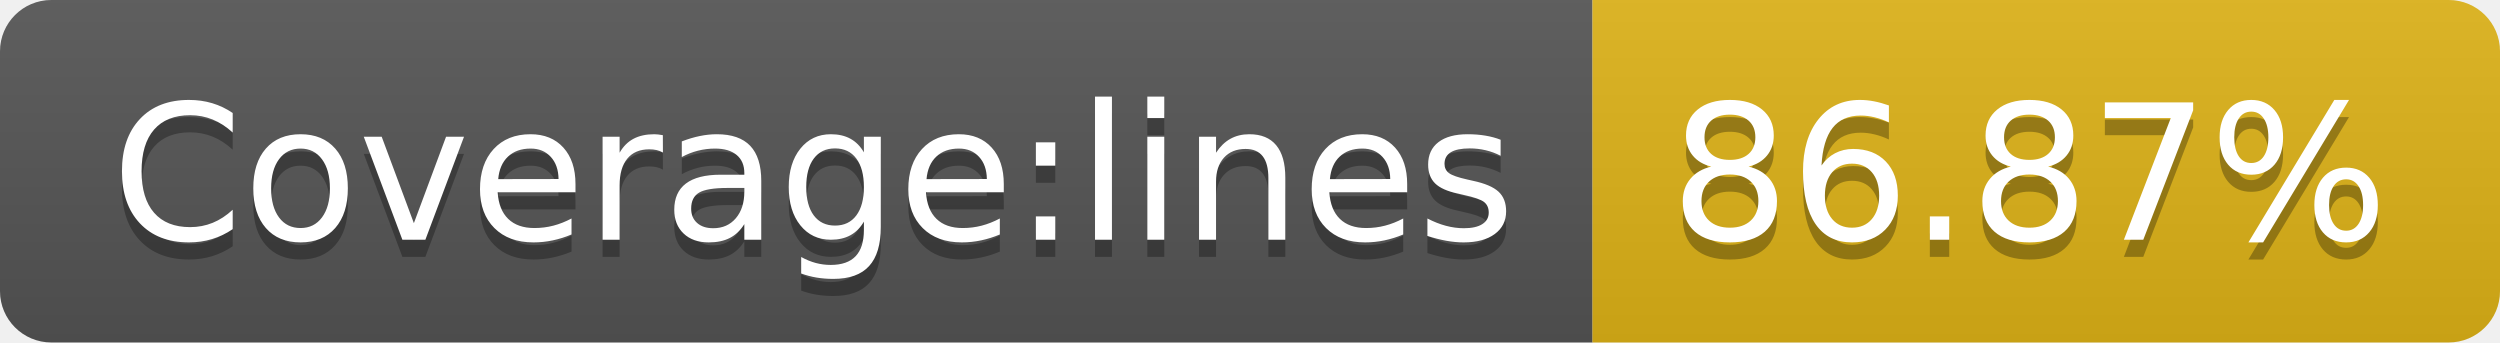
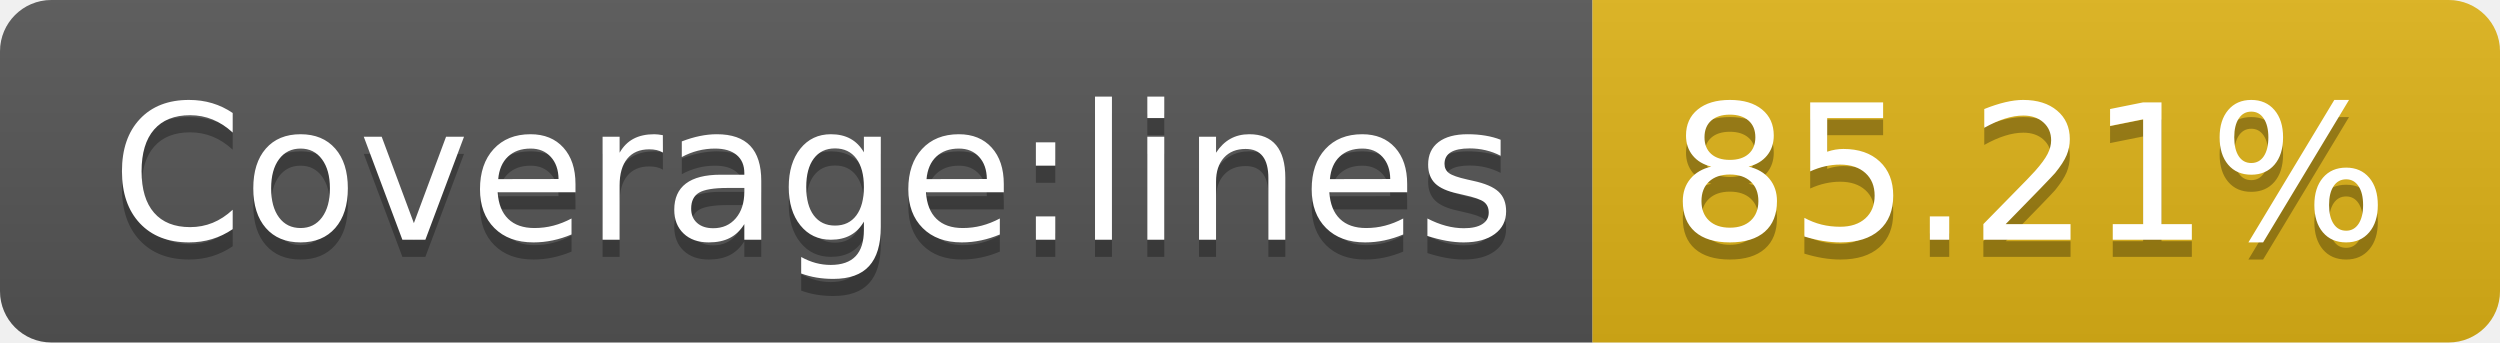
- <svg xmlns="http://www.w3.org/2000/svg" width="146" height="20" role="img" aria-label="Coverage:lines: 86.87%">
+ <svg xmlns="http://www.w3.org/2000/svg" width="146" height="20" role="img" aria-label="Coverage:lines: 85.21%">
  <linearGradient id="s" x2="0" y2="100%">
    <stop offset="0" stop-color="#bbb" stop-opacity=".1" />
    <stop offset="1" stop-opacity=".1" />
  </linearGradient>
  <clipPath id="r">
    <rect width="146" height="20" rx="3" fill="#fff" />
  </clipPath>
  <g clip-path="url(#r)">
    <rect width="93" height="20" fill="#555" />
    <rect x="93" width="53" height="20" fill="#dfb317" />
    <rect width="146" height="20" fill="url(#s)" />
  </g>
  <g fill="#fff" text-anchor="middle" font-family="Verdana,Geneva,DejaVu Sans,sans-serif" text-rendering="geometricPrecision" font-size="110">
    <text aria-hidden="true" x="475" y="150" fill="#010101" fill-opacity=".3" transform="scale(.1)" textLength="830">Coverage:lines</text>
    <text x="475" y="140" transform="scale(.1)" fill="#fff" textLength="830">Coverage:lines</text>
-     <text aria-hidden="true" x="1185" y="150" fill="#010101" fill-opacity=".3" transform="scale(.1)" textLength="430">86.87%</text>
-     <text x="1185" y="140" transform="scale(.1)" fill="#fff" textLength="430">86.87%</text>
+     <text aria-hidden="true" x="1185" y="150" fill="#010101" fill-opacity=".3" transform="scale(.1)" textLength="430">85.21%</text>
+     <text x="1185" y="140" transform="scale(.1)" fill="#fff" textLength="430">85.21%</text>
  </g>
</svg>
